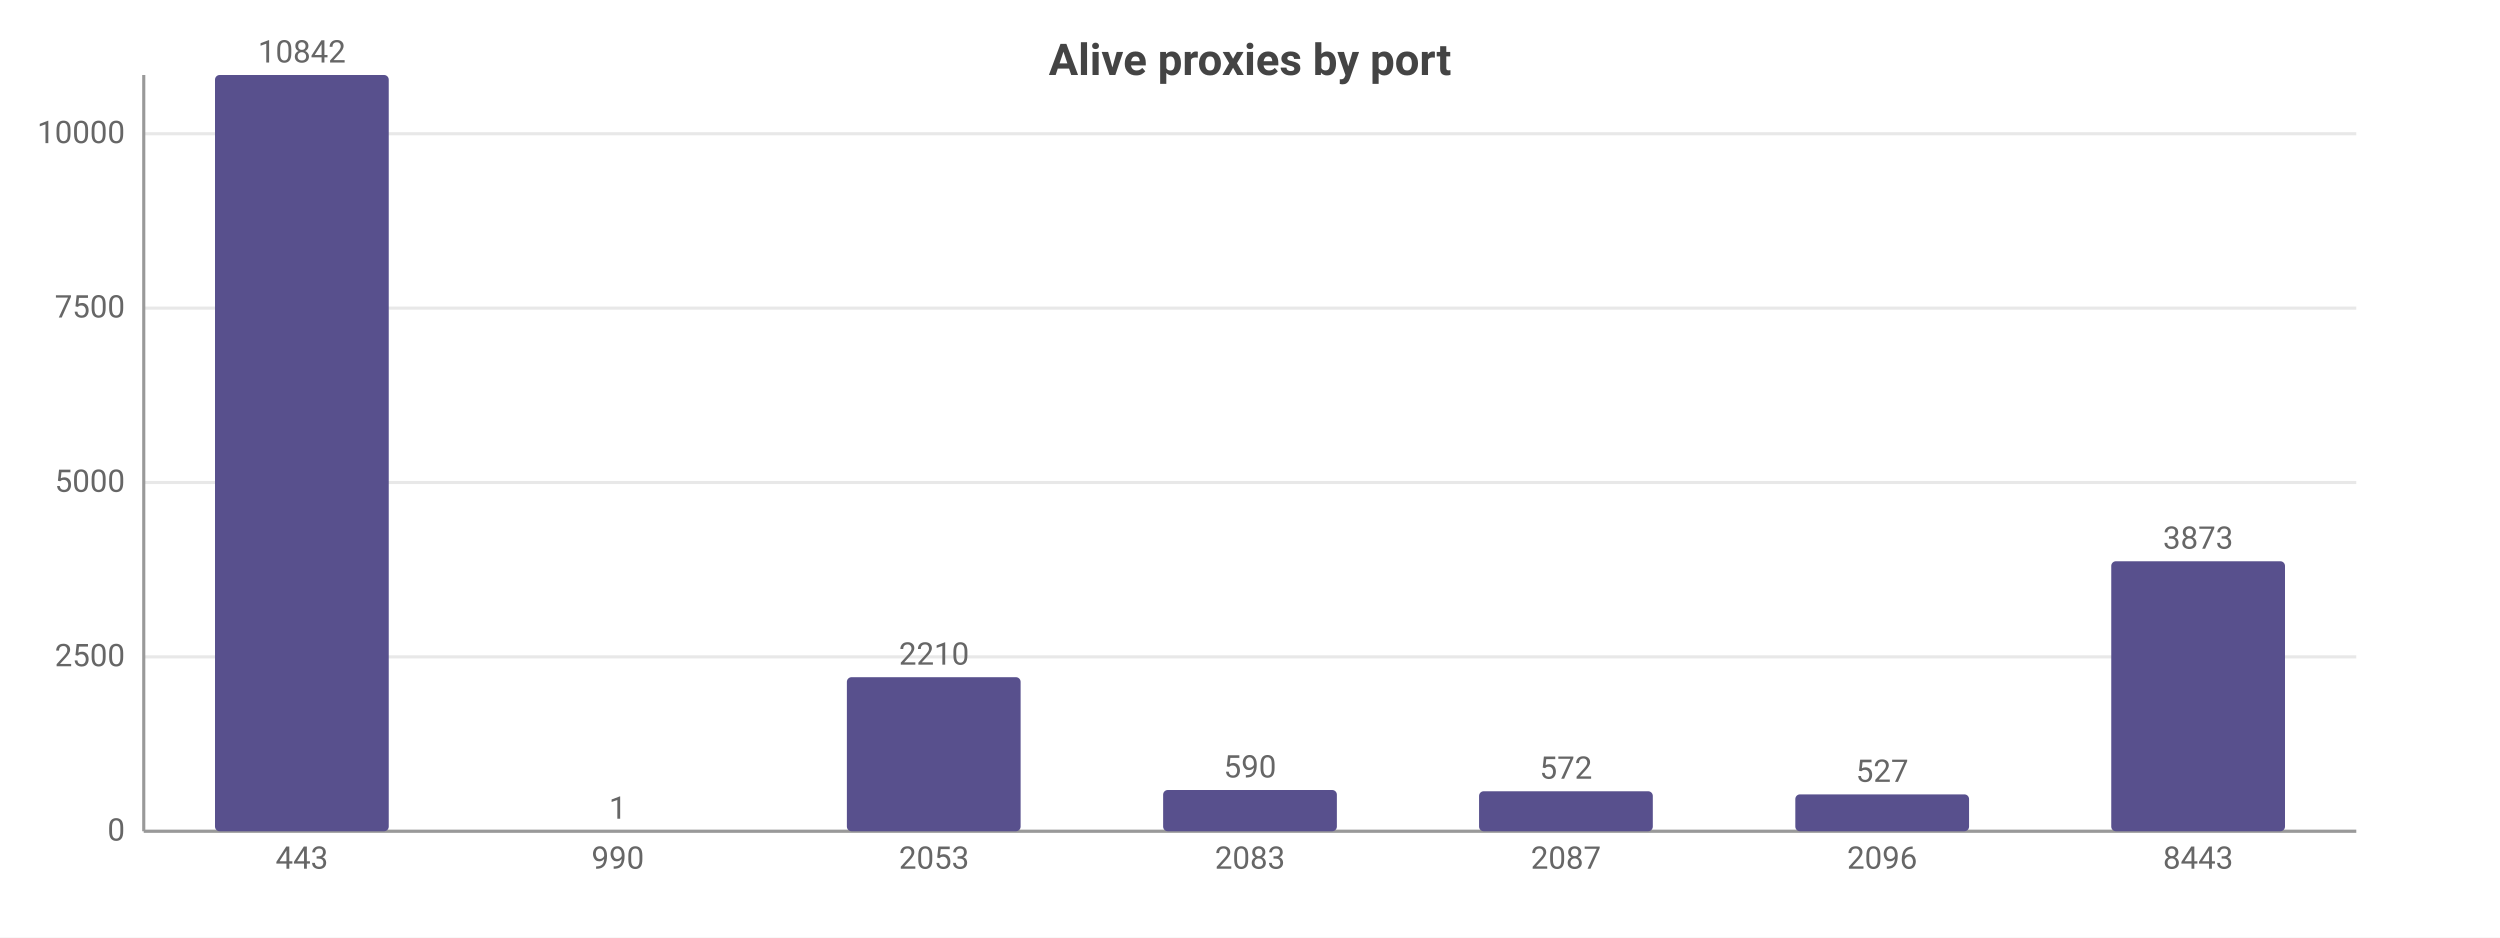
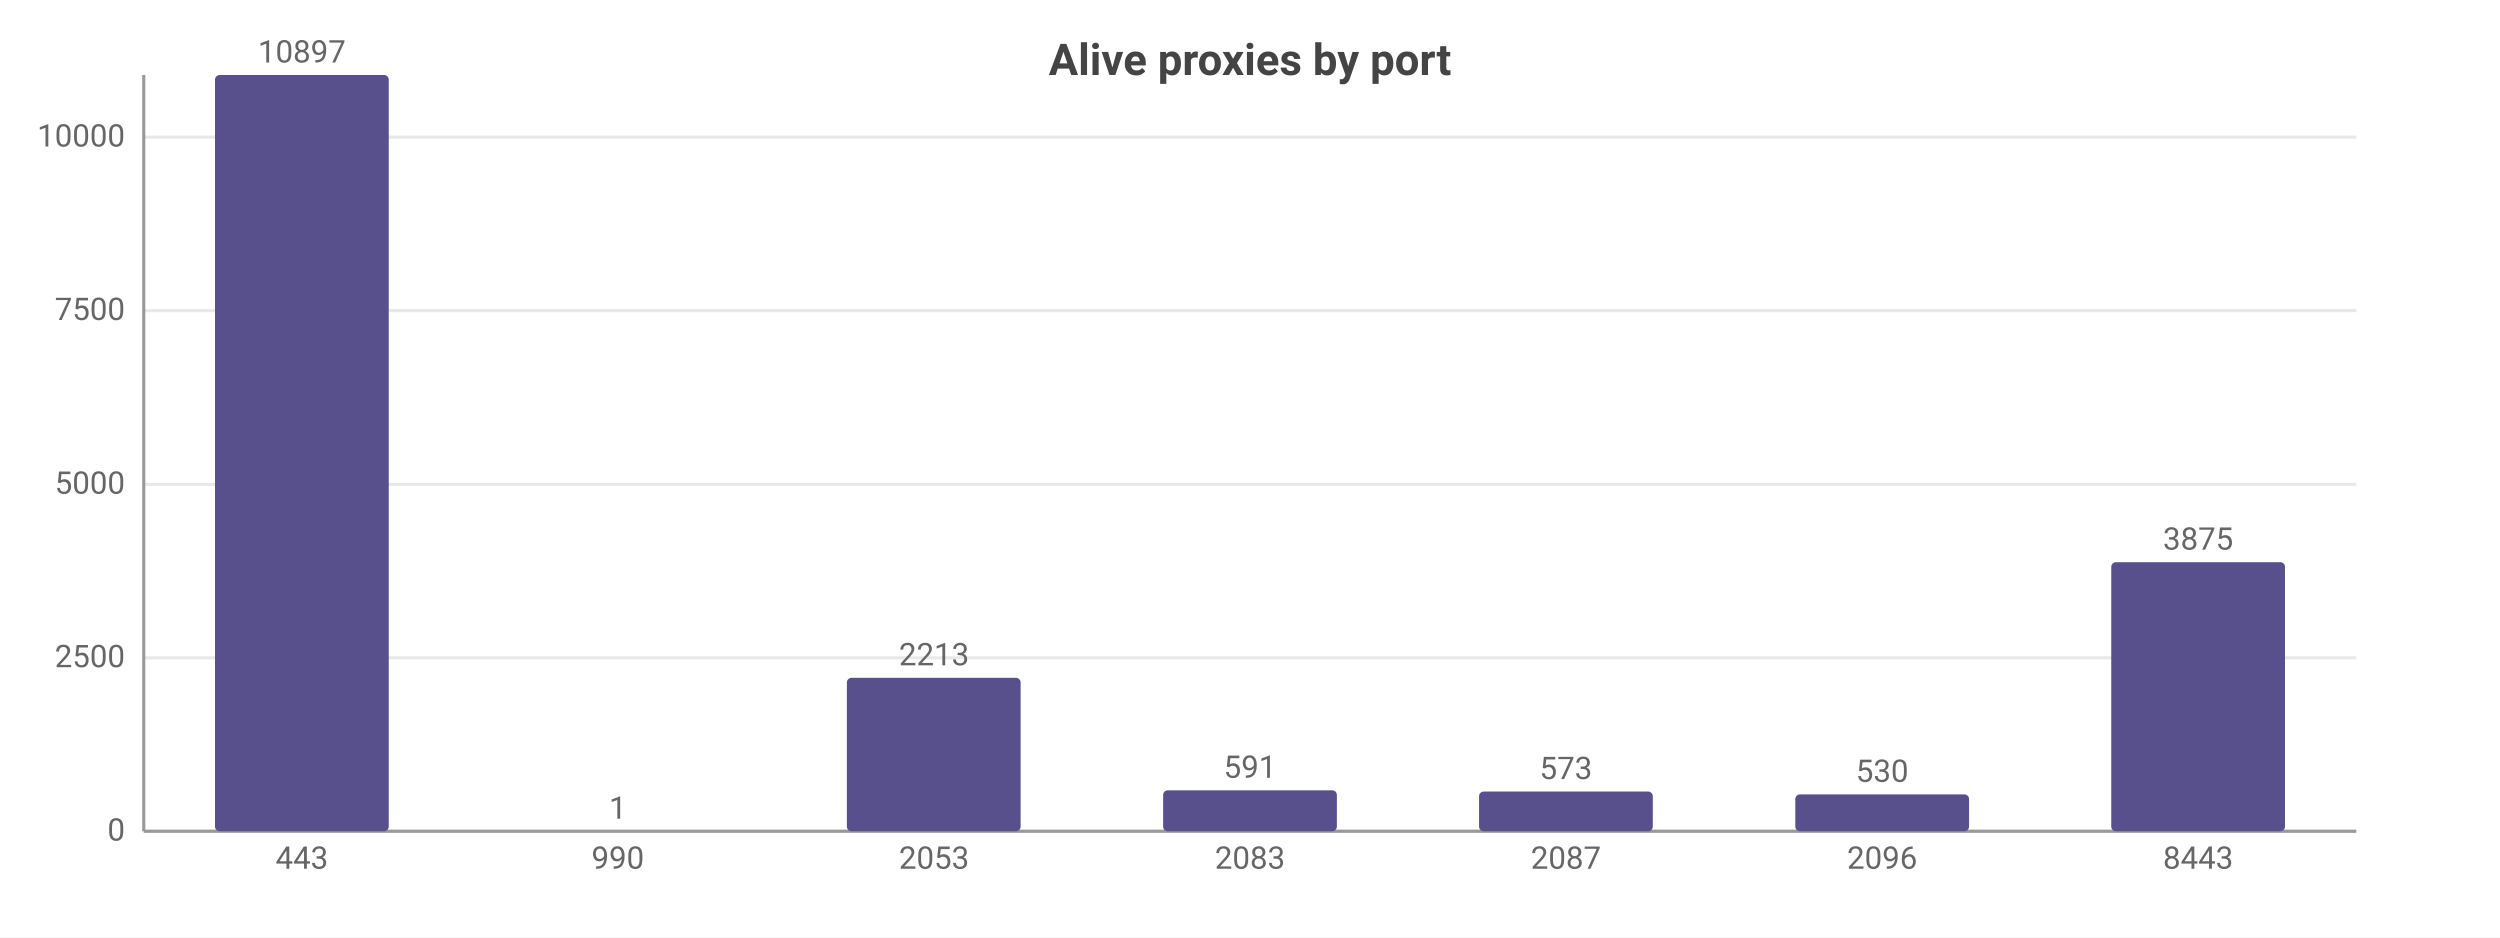
<svg xmlns="http://www.w3.org/2000/svg" width="800" height="300" viewBox="0 0 800 300">
  <rect width="800" height="300" fill="#ffffff" />
  <style>text{font-family:system-ui,-apple-system,'Segoe UI',Roboto,sans-serif}.g{stroke:#e8e8e8;stroke-width:1}.a{stroke:#999;stroke-width:1}.t{font-size:10px;fill:#666}.m{font-size:10px;text-anchor:middle;fill:#666}.e{font-size:10px;text-anchor:end;fill:#666}.l{font-size:11px;fill:#333}.tt{font-size:14px;font-weight:600;text-anchor:middle;fill:#444}.em{font-size:13px;text-anchor:middle;fill:#999}</style>
  <text class="tt" x="400.0" y="24">Alive proxies by port</text>
  <line class="g" x1="46" y1="266" x2="754" y2="266" />
  <text class="e" x="40" y="269">0</text>
-   <line class="g" x1="46" y1="210.2" x2="754" y2="210.2" />
-   <text class="e" x="40" y="213.2">2500</text>
-   <line class="g" x1="46" y1="154.4" x2="754" y2="154.4" />
-   <text class="e" x="40" y="157.4">5000</text>
-   <line class="g" x1="46" y1="98.6" x2="754" y2="98.6" />
-   <text class="e" x="40" y="101.6">7500</text>
-   <line class="g" x1="46" y1="42.8" x2="754" y2="42.8" />
-   <text class="e" x="40" y="45.8">10000</text>
+   <line class="g" x1="46" y1="210.5" x2="754" y2="210.5" />
+   <text class="e" x="40" y="213.5">2500</text>
+   <line class="g" x1="46" y1="155.0" x2="754" y2="155.0" />
+   <text class="e" x="40" y="158.0">5000</text>
+   <line class="g" x1="46" y1="99.4" x2="754" y2="99.4" />
+   <text class="e" x="40" y="102.4">7500</text>
+   <line class="g" x1="46" y1="43.9" x2="754" y2="43.9" />
+   <text class="e" x="40" y="46.9">10000</text>
  <line class="a" x1="46" y1="24" x2="46" y2="266" />
  <line class="a" x1="46" y1="266" x2="754" y2="266" />
  <rect x="68.8" y="24" width="55.6" height="242" fill="#58508d" rx="1.5" />
-   <text class="m" x="96.6" y="20">10842</text>
+   <text class="m" x="96.6" y="20">10897</text>
  <text class="m" x="96.6" y="278">443</text>
  <rect x="169.9" y="266.0" width="55.6" height="0.0" fill="#58508d" rx="1.5" />
  <text class="m" x="197.7" y="262.0">1</text>
  <text class="m" x="197.7" y="278">990</text>
-   <rect x="271.0" y="216.7" width="55.6" height="49.3" fill="#58508d" rx="1.5" />
-   <text class="m" x="298.9" y="212.7">2210</text>
+   <rect x="271.0" y="216.9" width="55.6" height="49.1" fill="#58508d" rx="1.5" />
+   <text class="m" x="298.9" y="212.9">2213</text>
  <text class="m" x="298.9" y="278">2053</text>
-   <rect x="372.2" y="252.8" width="55.6" height="13.2" fill="#58508d" rx="1.5" />
-   <text class="m" x="400" y="248.8">590</text>
+   <rect x="372.2" y="252.9" width="55.6" height="13.1" fill="#58508d" rx="1.5" />
+   <text class="m" x="400" y="248.9">591</text>
  <text class="m" x="400" y="278">2083</text>
-   <rect x="473.3" y="253.2" width="55.6" height="12.8" fill="#58508d" rx="1.5" />
-   <text class="m" x="501.1" y="249.2">572</text>
+   <rect x="473.3" y="253.3" width="55.6" height="12.7" fill="#58508d" rx="1.5" />
+   <text class="m" x="501.1" y="249.3">573</text>
  <text class="m" x="501.1" y="278">2087</text>
  <rect x="574.5" y="254.2" width="55.6" height="11.8" fill="#58508d" rx="1.5" />
-   <text class="m" x="602.3" y="250.2">527</text>
+   <text class="m" x="602.3" y="250.2">530</text>
  <text class="m" x="602.3" y="278">2096</text>
-   <rect x="675.6" y="179.6" width="55.6" height="86.4" fill="#58508d" rx="1.5" />
-   <text class="m" x="703.4" y="175.6">3873</text>
+   <rect x="675.6" y="179.9" width="55.6" height="86.1" fill="#58508d" rx="1.5" />
+   <text class="m" x="703.4" y="175.9">3875</text>
  <text class="m" x="703.4" y="278">8443</text>
</svg>
